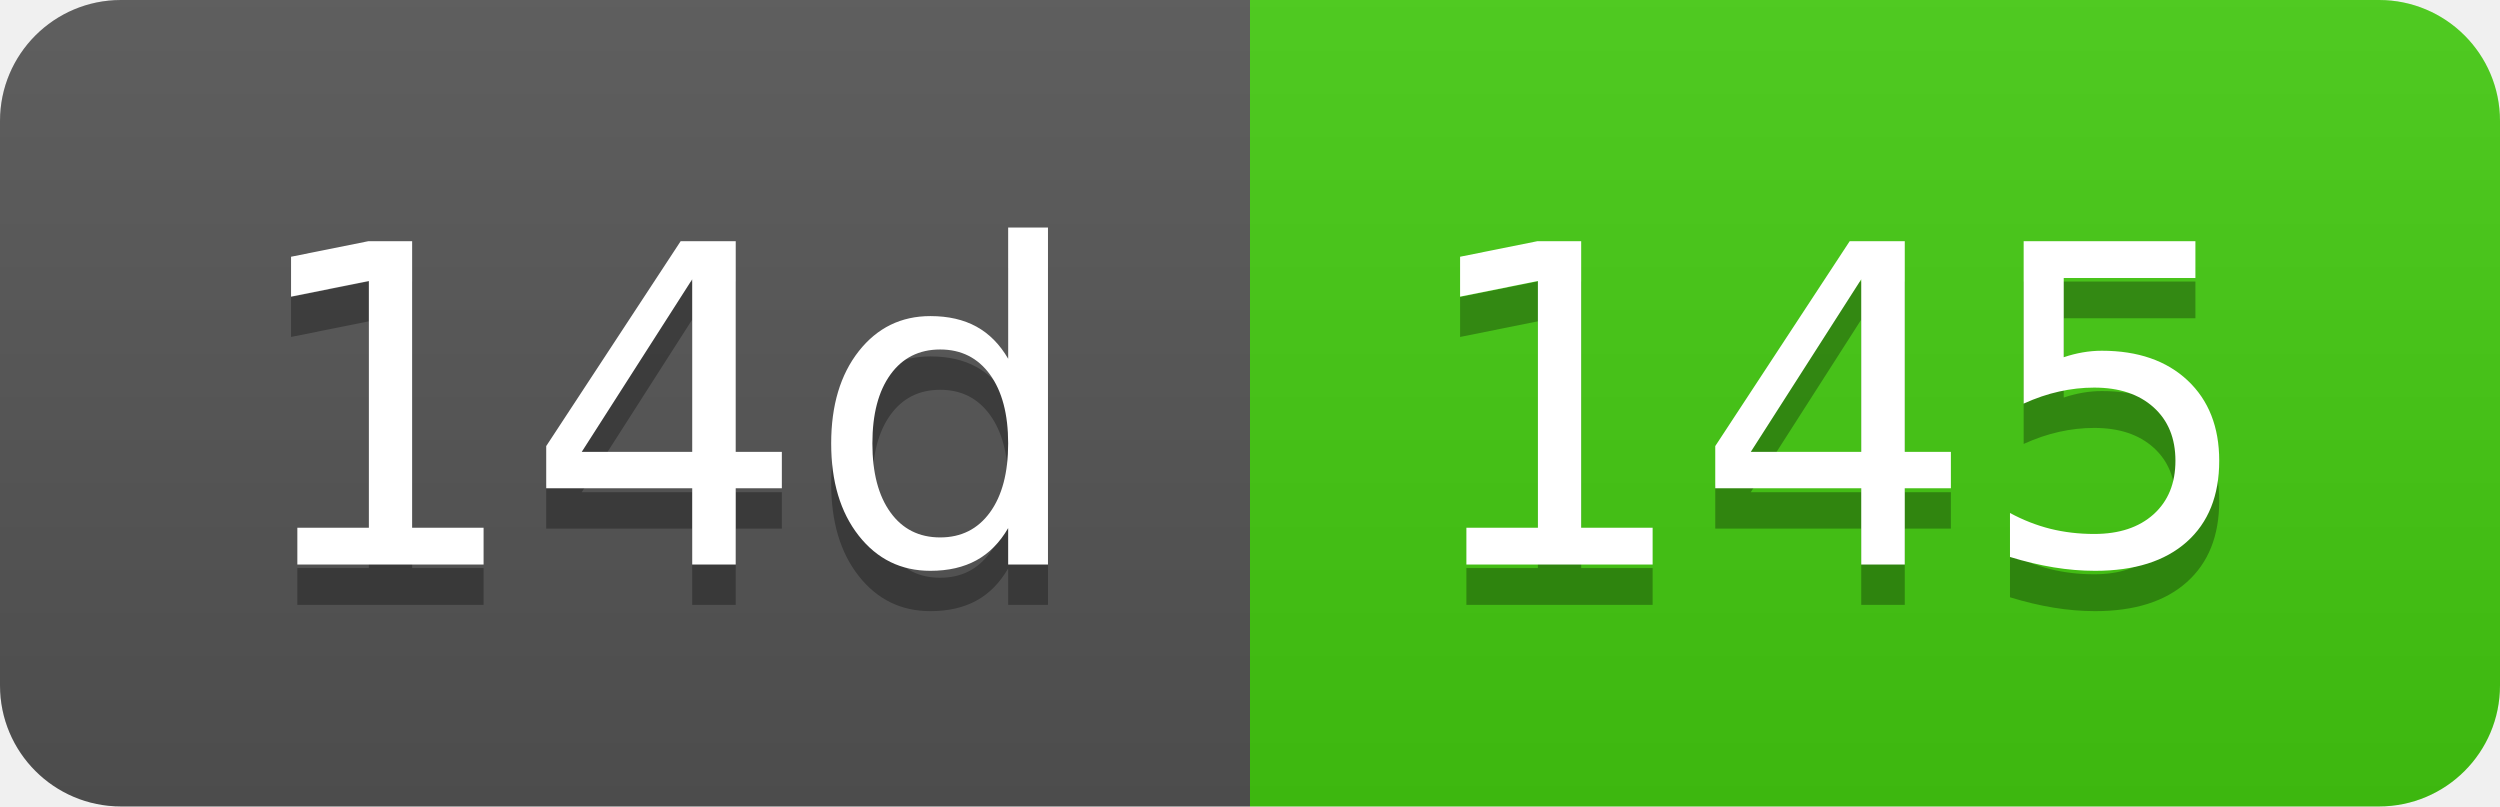
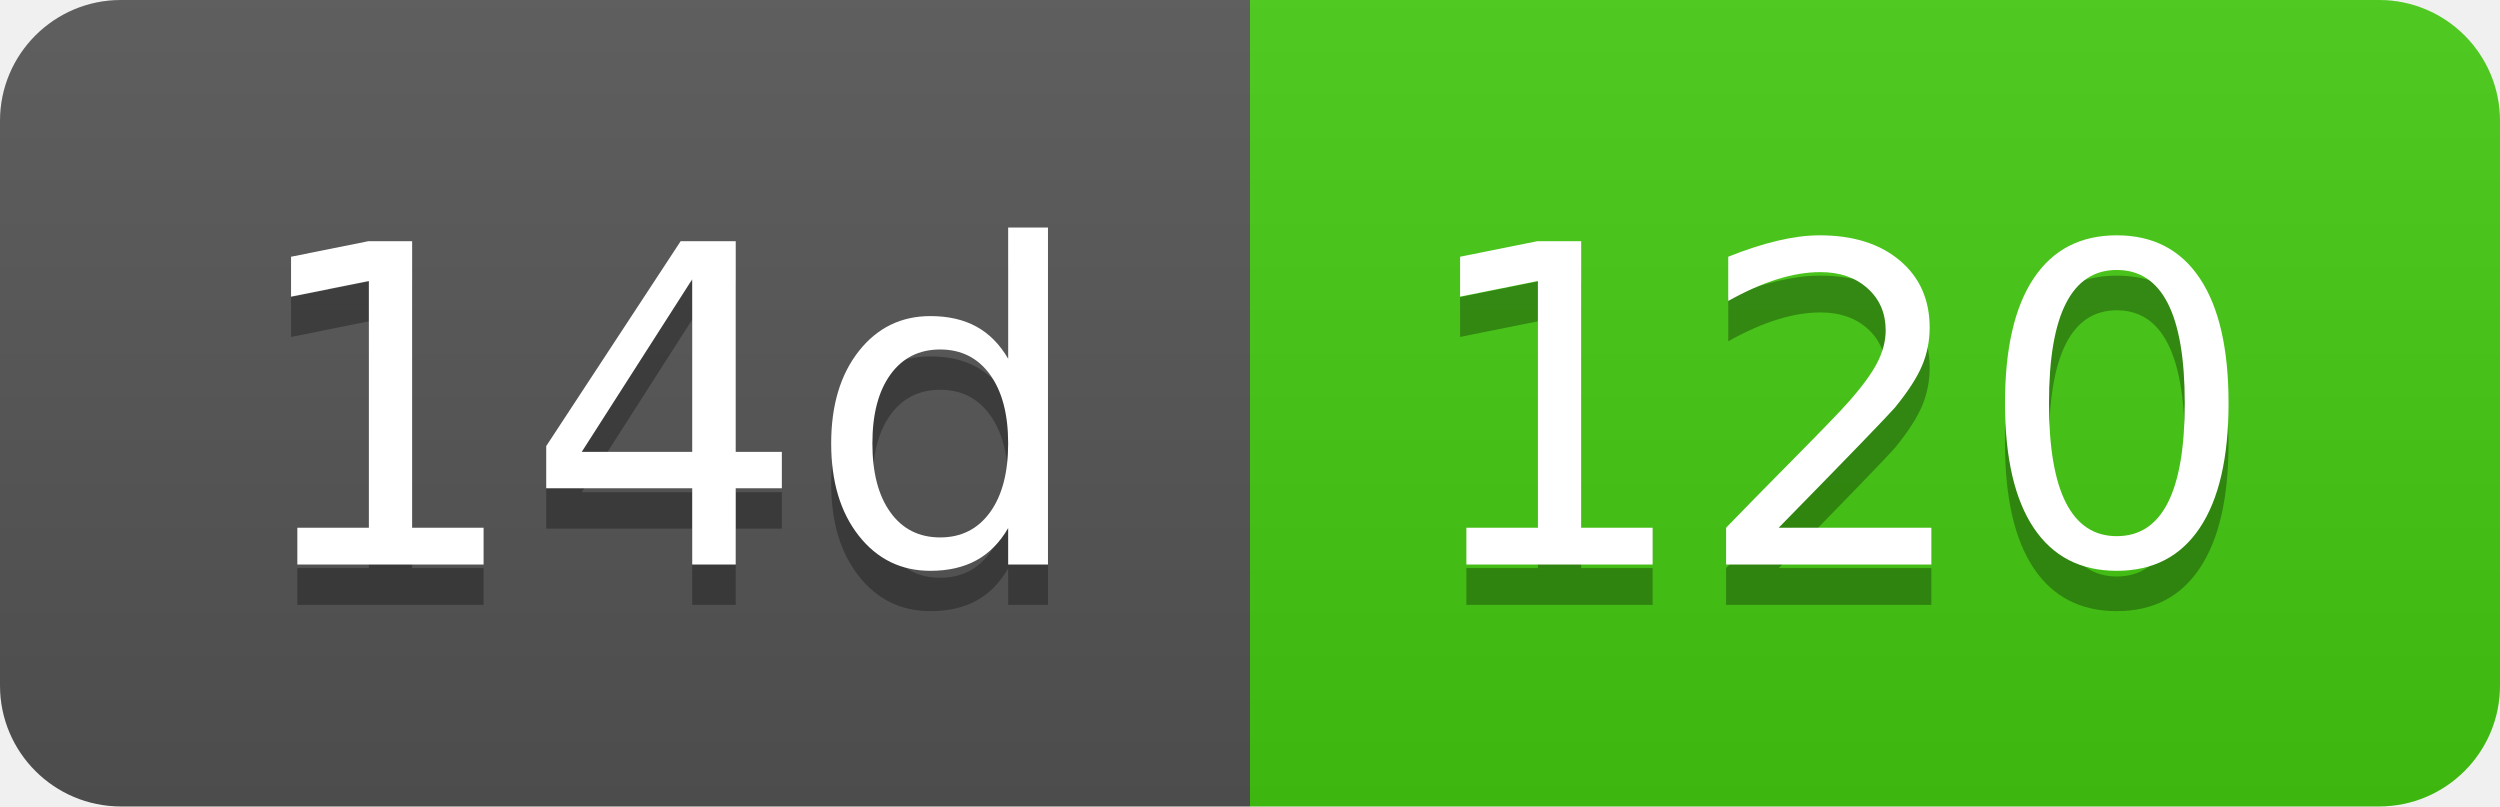
- <svg xmlns="http://www.w3.org/2000/svg" width="62" height="20" role="img" aria-label="14d: 145">
+ <svg xmlns="http://www.w3.org/2000/svg" width="62" height="20" role="img" aria-label="14d: 120">
  <linearGradient id="s" x2="0" y2="100%">
    <stop offset="0" stop-color="#bbb" stop-opacity=".1" />
    <stop offset="1" stop-opacity=".1" />
  </linearGradient>
  <clipPath id="r">
    <rect width="62" height="20" rx="3" fill="#fff" />
  </clipPath>
  <g clip-path="url(#r)">
    <rect width="31" height="20" fill="#555" />
    <rect x="31" width="31" height="20" fill="#4c1" />
    <rect width="62" height="20" fill="url(#s)" />
  </g>
  <g fill="#fff" text-anchor="middle" font-family="Verdana,Geneva,DejaVu Sans,sans-serif" text-rendering="geometricPrecision" font-size="110">
    <text aria-hidden="true" x="165" y="150" fill="#010101" fill-opacity=".3" transform="scale(.1)" textLength="210">14d</text>
    <text x="165" y="140" transform="scale(.1)" fill="#fff" textLength="210">14d</text>
-     <text aria-hidden="true" x="455" y="150" fill="#010101" fill-opacity=".3" transform="scale(.1)" textLength="210">145</text>
-     <text x="455" y="140" transform="scale(.1)" fill="#fff" textLength="210">145</text>
+     <text aria-hidden="true" x="455" y="150" fill="#010101" fill-opacity=".3" transform="scale(.1)" textLength="210">120</text>
+     <text x="455" y="140" transform="scale(.1)" fill="#fff" textLength="210">120</text>
  </g>
</svg>
